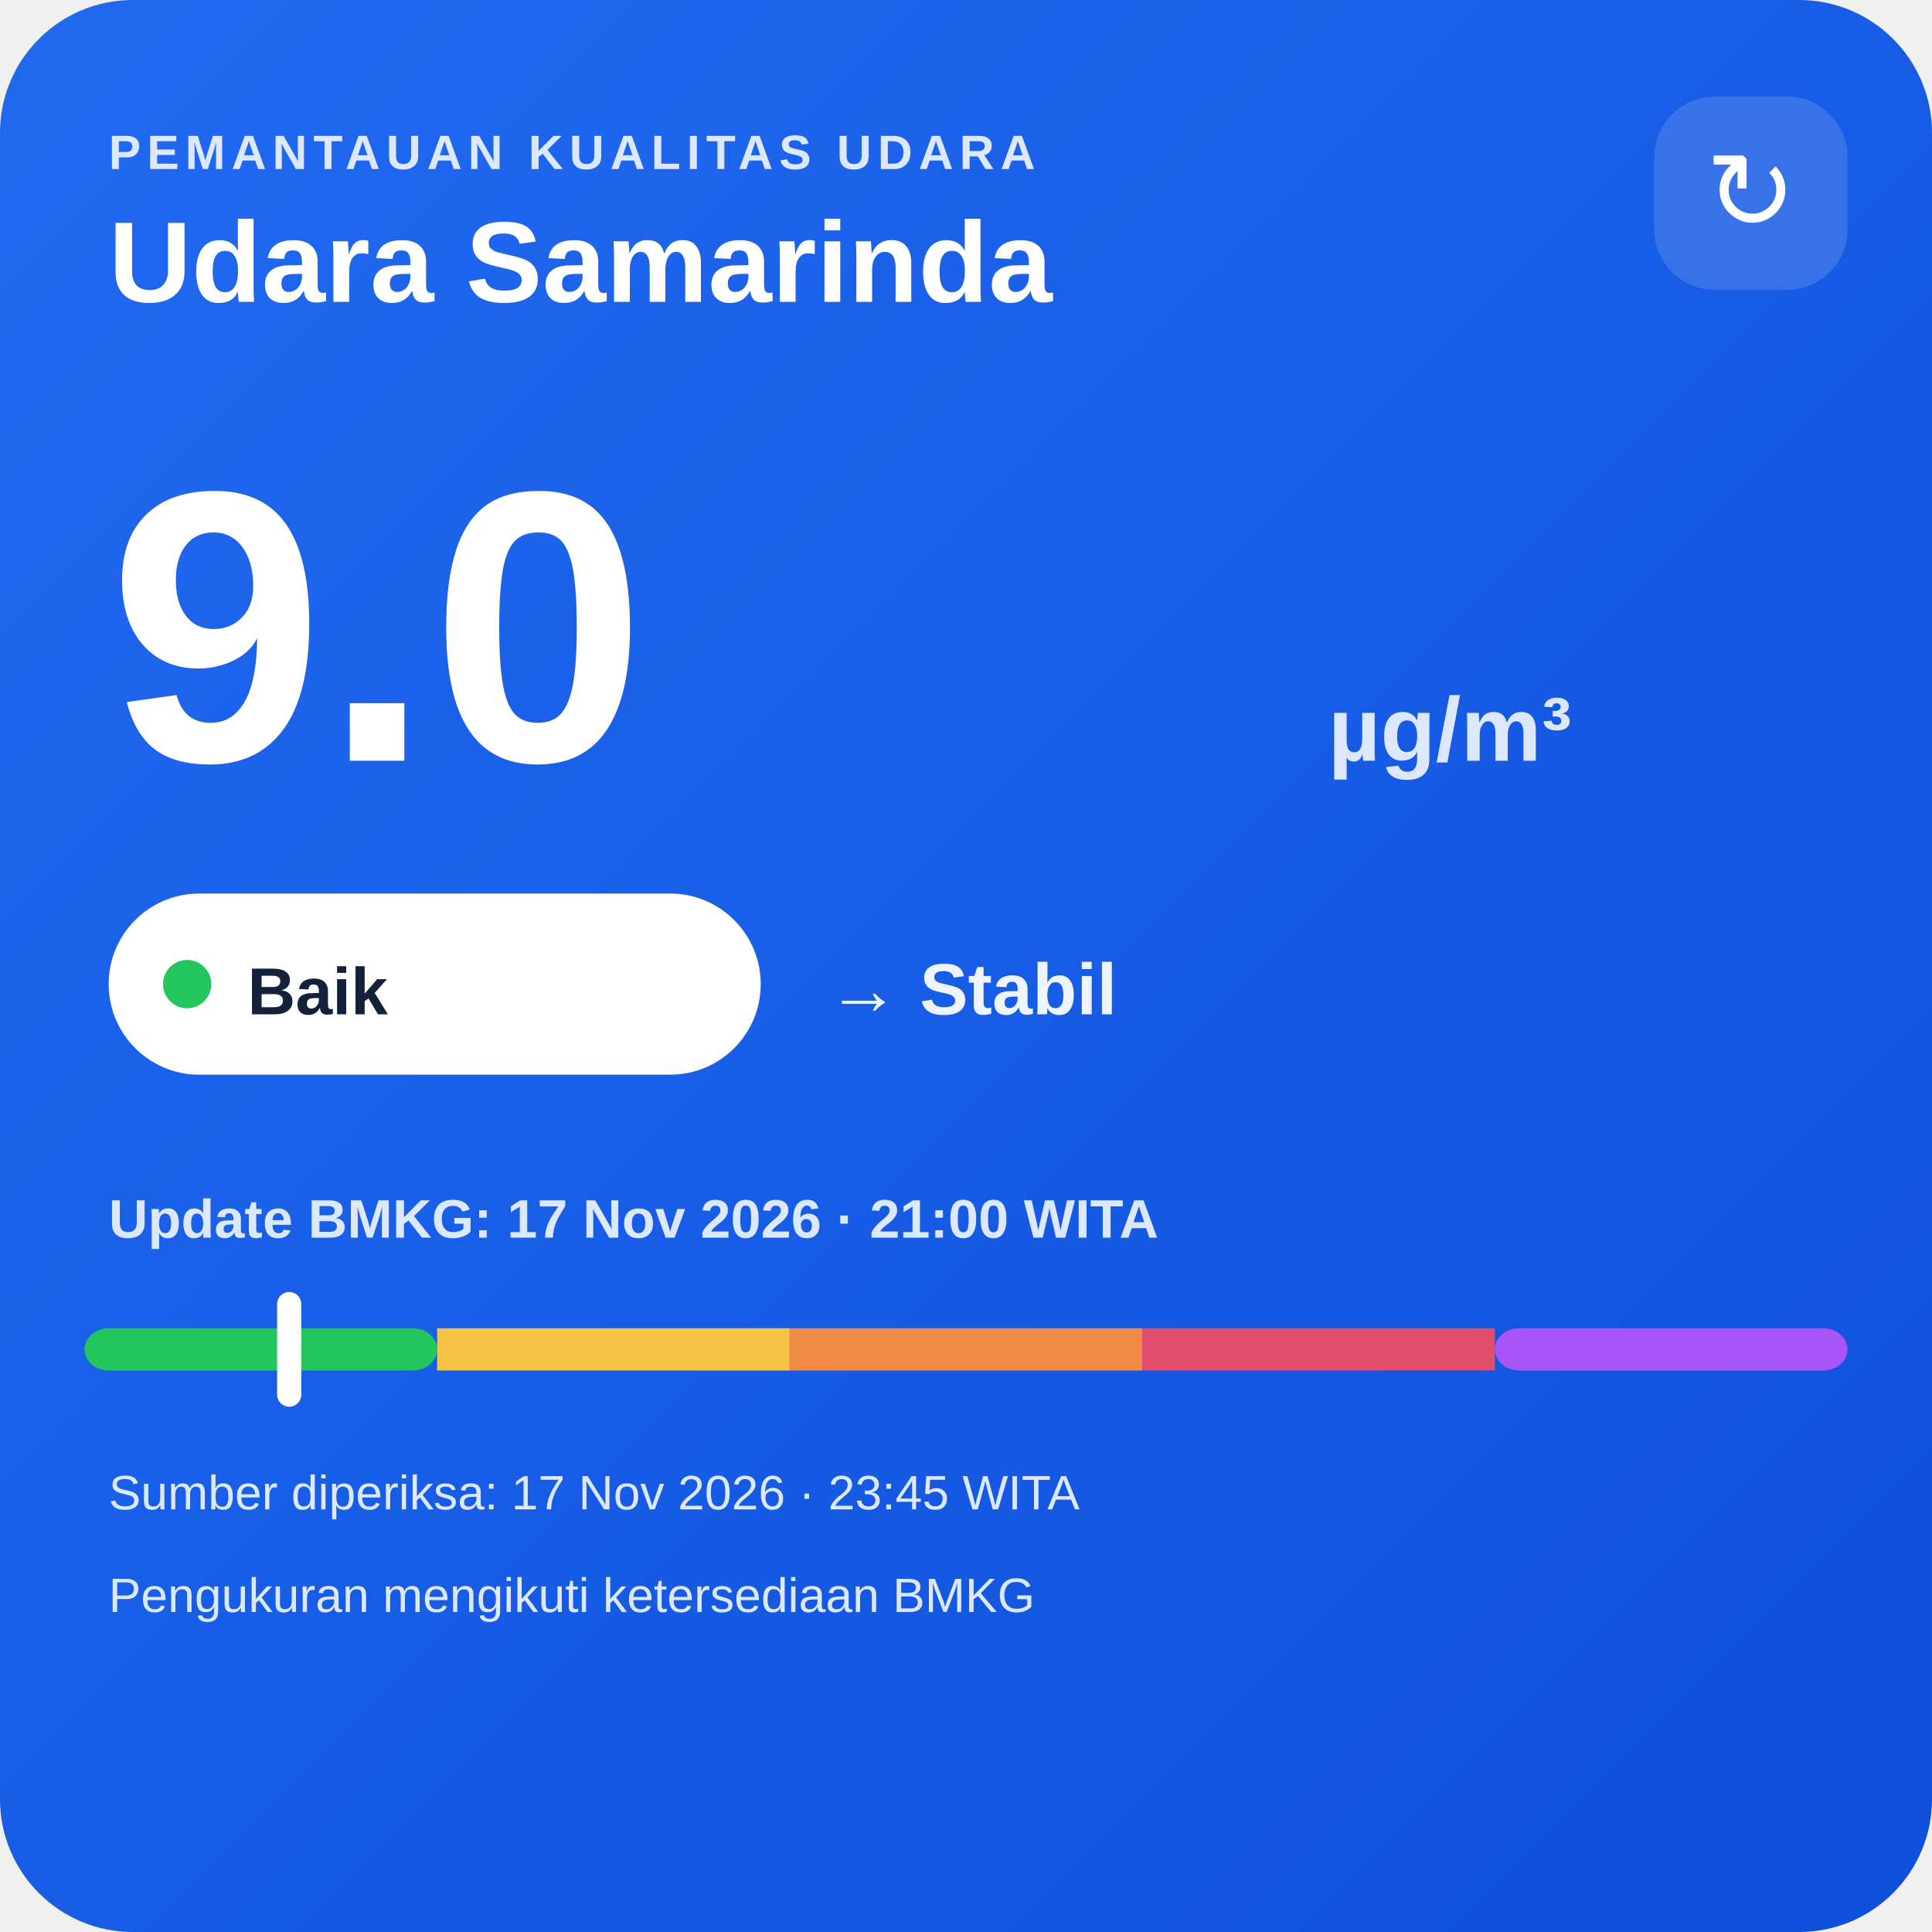
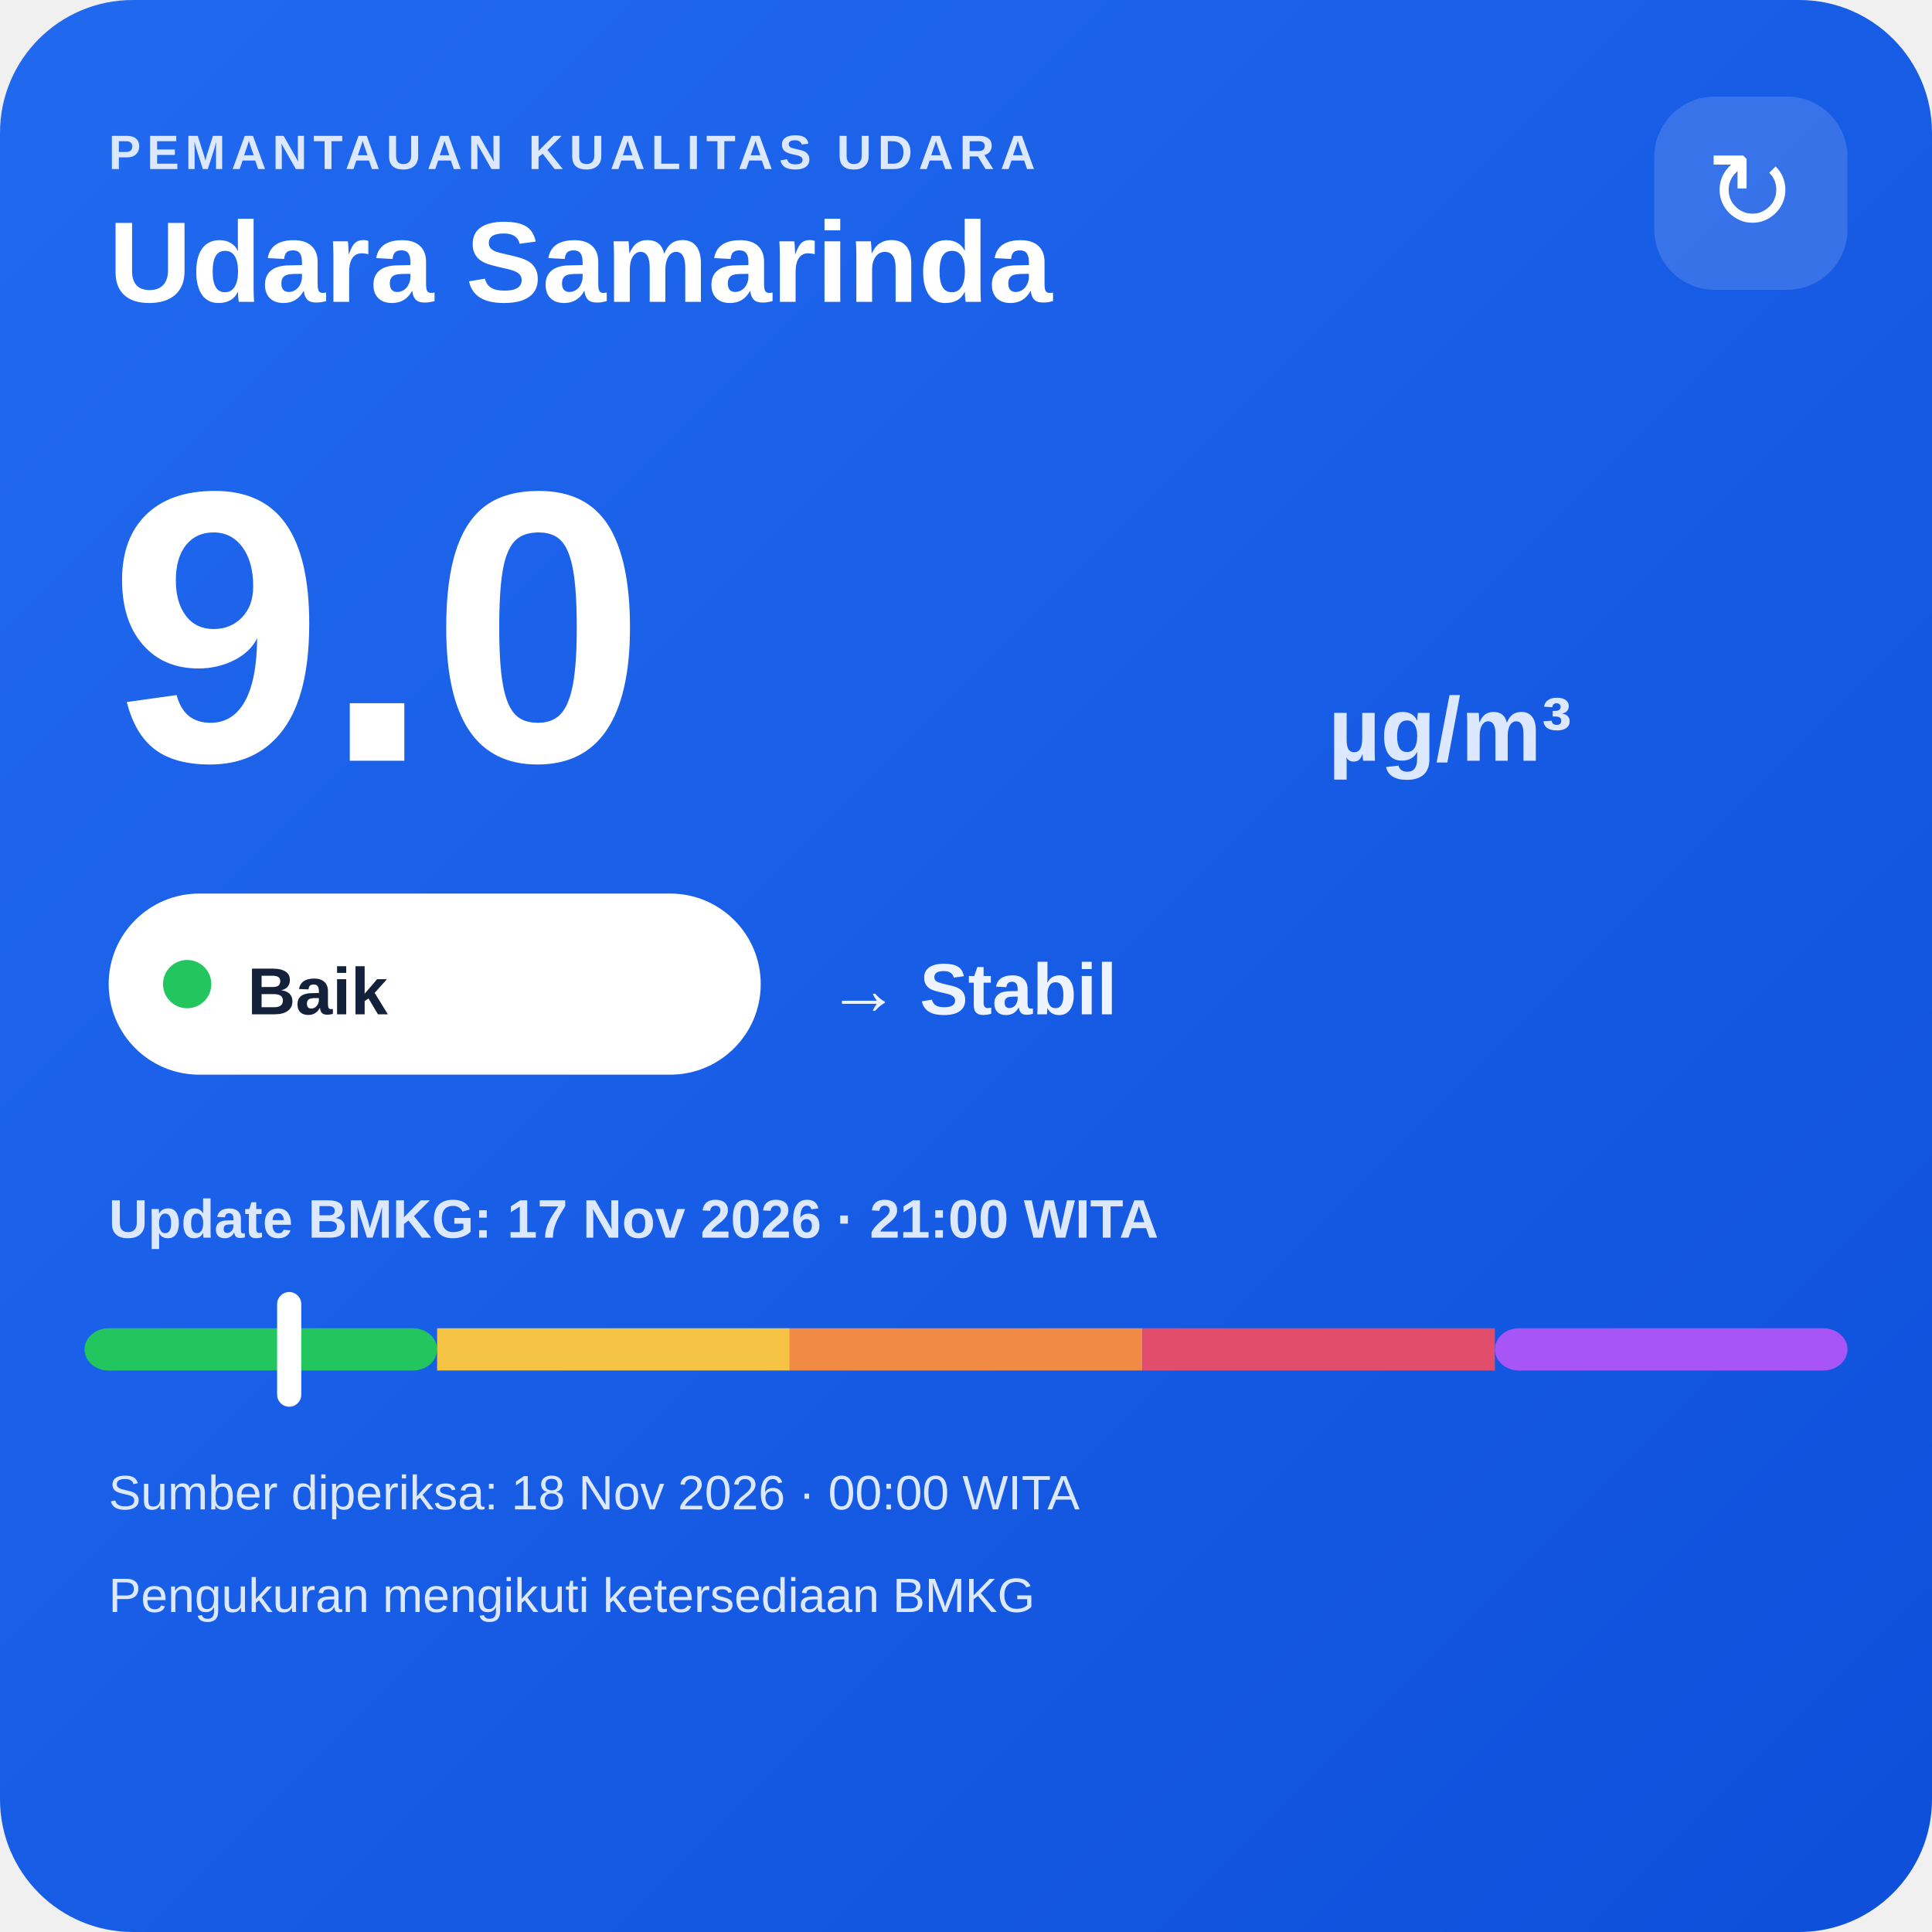
<svg xmlns="http://www.w3.org/2000/svg" width="320" height="320" viewBox="0 0 320 320">
  <defs>
    <linearGradient id="bg" x1="0" y1="0" x2="1" y2="1">
      <stop offset="0" stop-color="#216af0" />
      <stop offset="1" stop-color="#0e4fda" />
    </linearGradient>
  </defs>
  <rect width="320" height="320" rx="22" fill="url(#bg)" />
  <text x="18" y="28" fill="#dce8ff" font-family="Arial,sans-serif" font-size="8" font-weight="700" letter-spacing="1">PEMANTAUAN KUALITAS UDARA</text>
  <text x="18" y="50" fill="#ffffff" font-family="Arial,sans-serif" font-size="19" font-weight="700">Udara Samarinda</text>
  <rect x="274" y="16" width="32" height="32" rx="10" fill="#ffffff" fill-opacity=".14" />
  <text x="290" y="38" text-anchor="middle" fill="#ffffff" font-family="Arial,sans-serif" font-size="18">↻</text>
  <text x="18" y="126" fill="#ffffff" font-family="Arial,sans-serif" font-size="64" font-weight="800">9.0</text>
  <text x="220" y="126" fill="#dce8ff" font-family="Arial,sans-serif" font-size="15" font-weight="700">µg/m³</text>
  <rect x="18" y="148" width="108" height="30" rx="15" fill="#ffffff" />
  <circle cx="31" cy="163" r="4" fill="#22c55e" />
  <text x="41" y="168" fill="#13213a" font-family="Arial,sans-serif" font-size="11" font-weight="700">Baik</text>
  <text x="137" y="168" fill="#eef4ff" font-family="Arial,sans-serif" font-size="12" font-weight="700">→ Stabil</text>
  <text x="18" y="205" fill="#dce8ff" font-family="Arial,sans-serif" font-size="9" font-weight="700">Update BMKG: 17 Nov 2026 · 21:00 WITA</text>
  <rect x="14" y="220" width="58.4" height="7" rx="4" fill="#22c55e" />
  <rect x="72.4" y="220" width="58.4" height="7" fill="#f6c445" />
  <rect x="130.8" y="220" width="58.4" height="7" fill="#f08a45" />
  <rect x="189.2" y="220" width="58.4" height="7" fill="#e24d6b" />
  <rect x="247.6" y="220" width="58.4" height="7" rx="4" fill="#a855f7" />
  <rect x="45.9" y="214" width="4" height="19" rx="2" fill="#ffffff" />
-   <text x="18" y="250" fill="#dce8ff" font-family="Arial,sans-serif" font-size="8">Sumber diperiksa: 17 Nov 2026 · 23:45 WITA</text>
+   <text x="18" y="250" fill="#dce8ff" font-family="Arial,sans-serif" font-size="8">Sumber diperiksa: 18 Nov 2026 · 00:00 WITA</text>
  <text x="18" y="267" fill="#dce8ff" font-family="Arial,sans-serif" font-size="8">Pengukuran mengikuti ketersediaan BMKG</text>
</svg>
